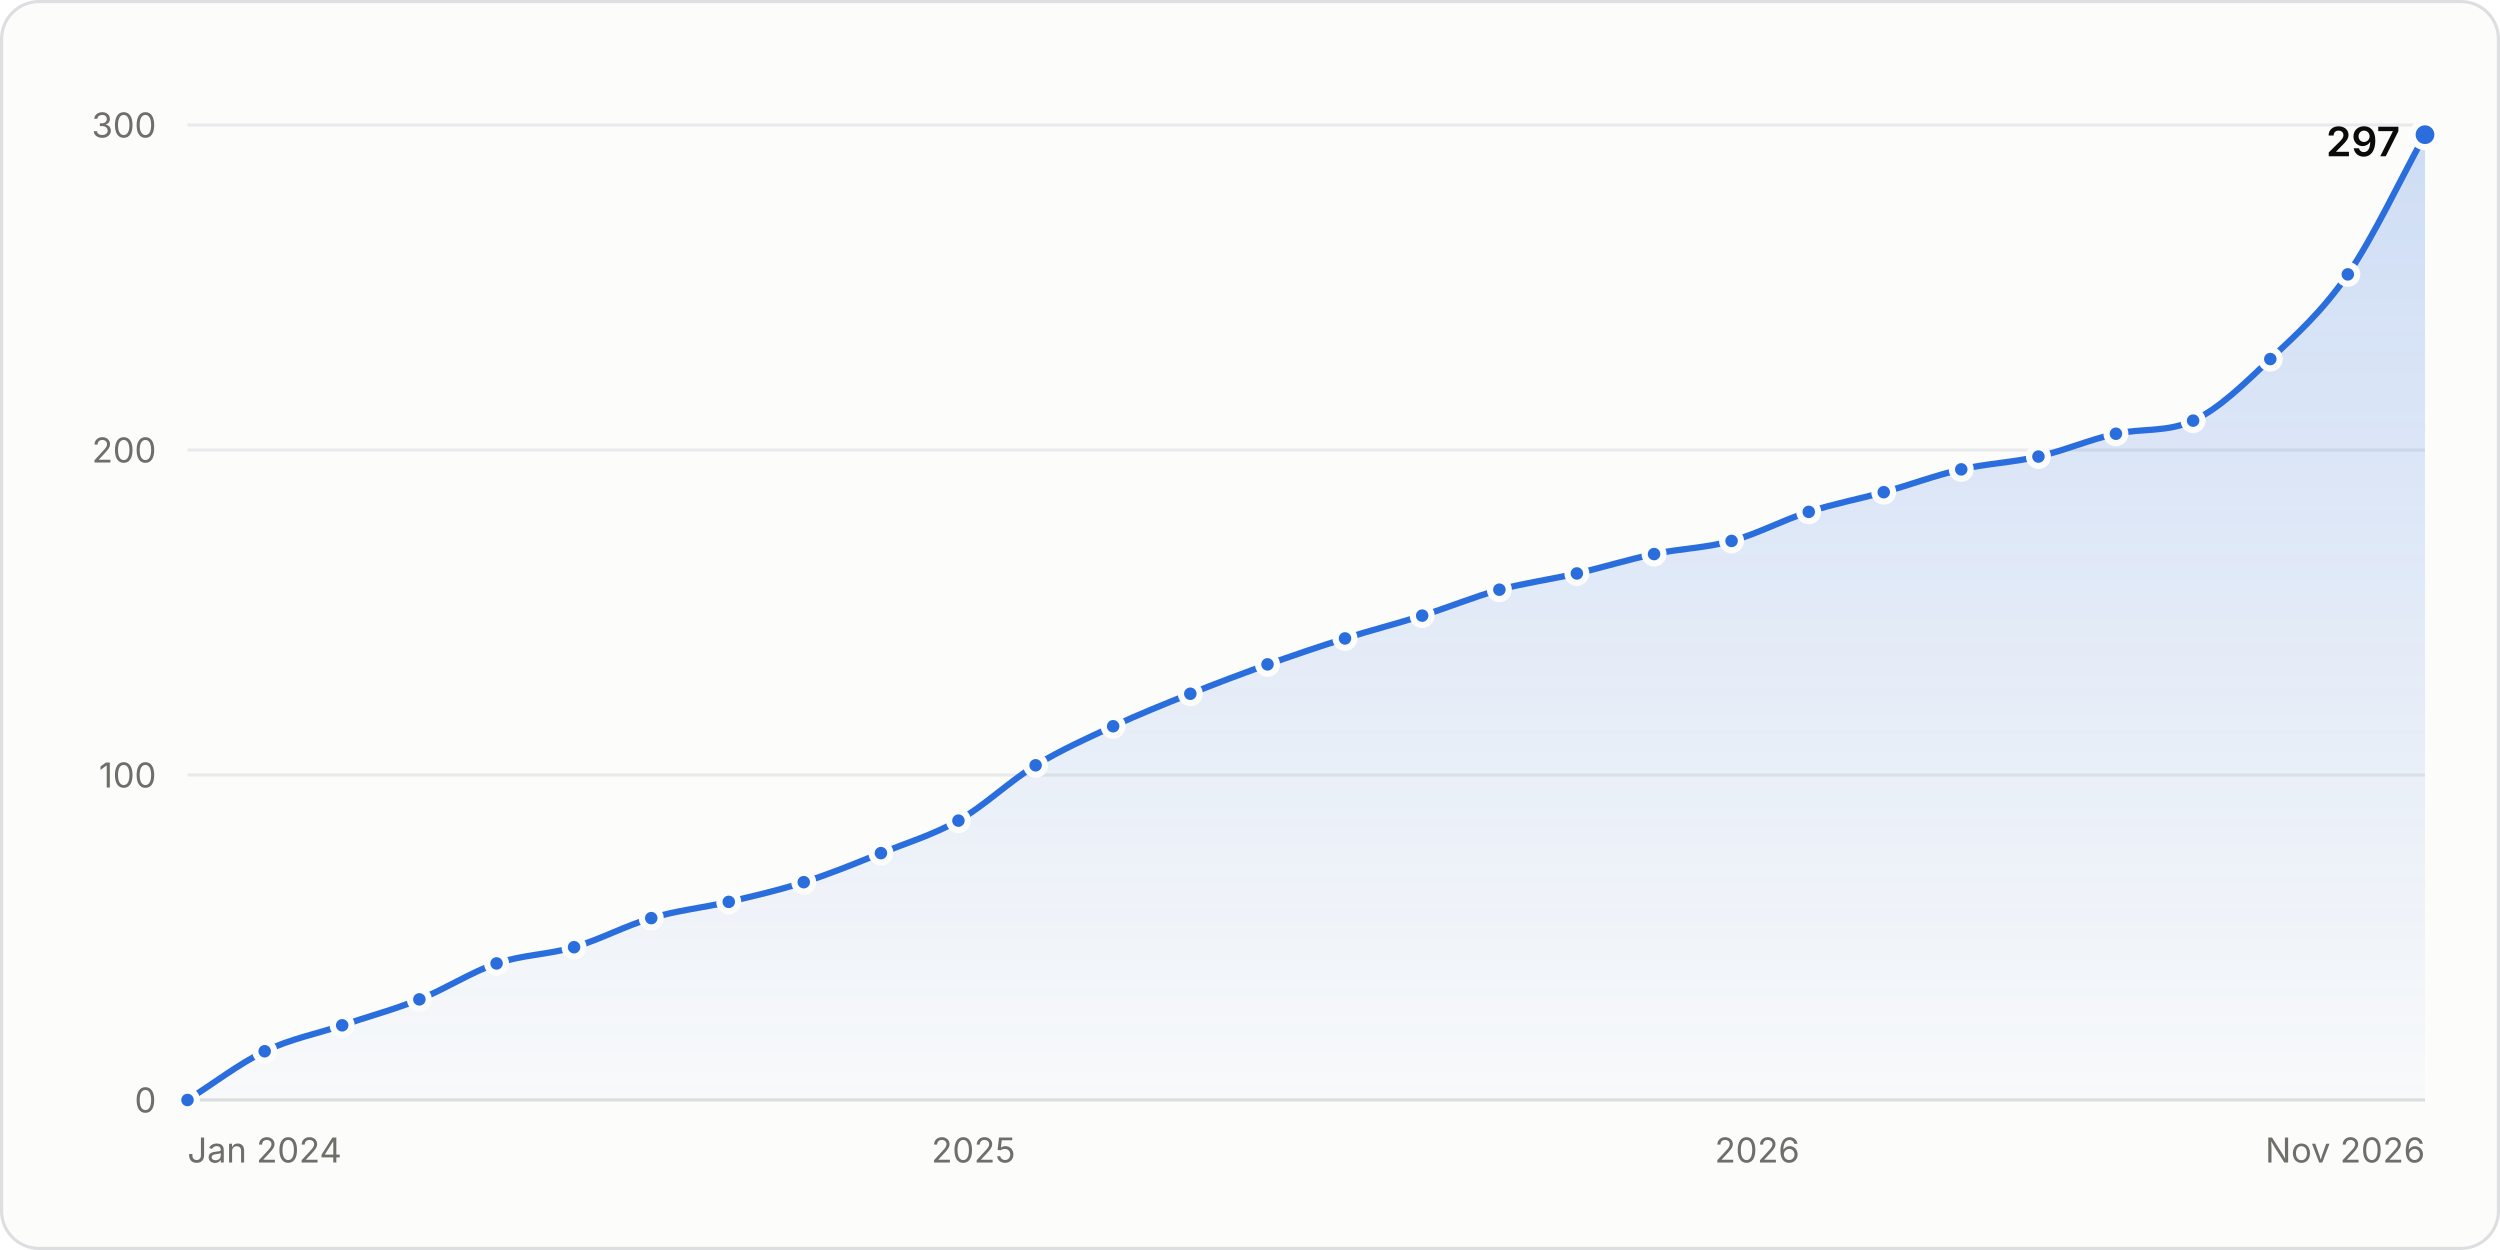
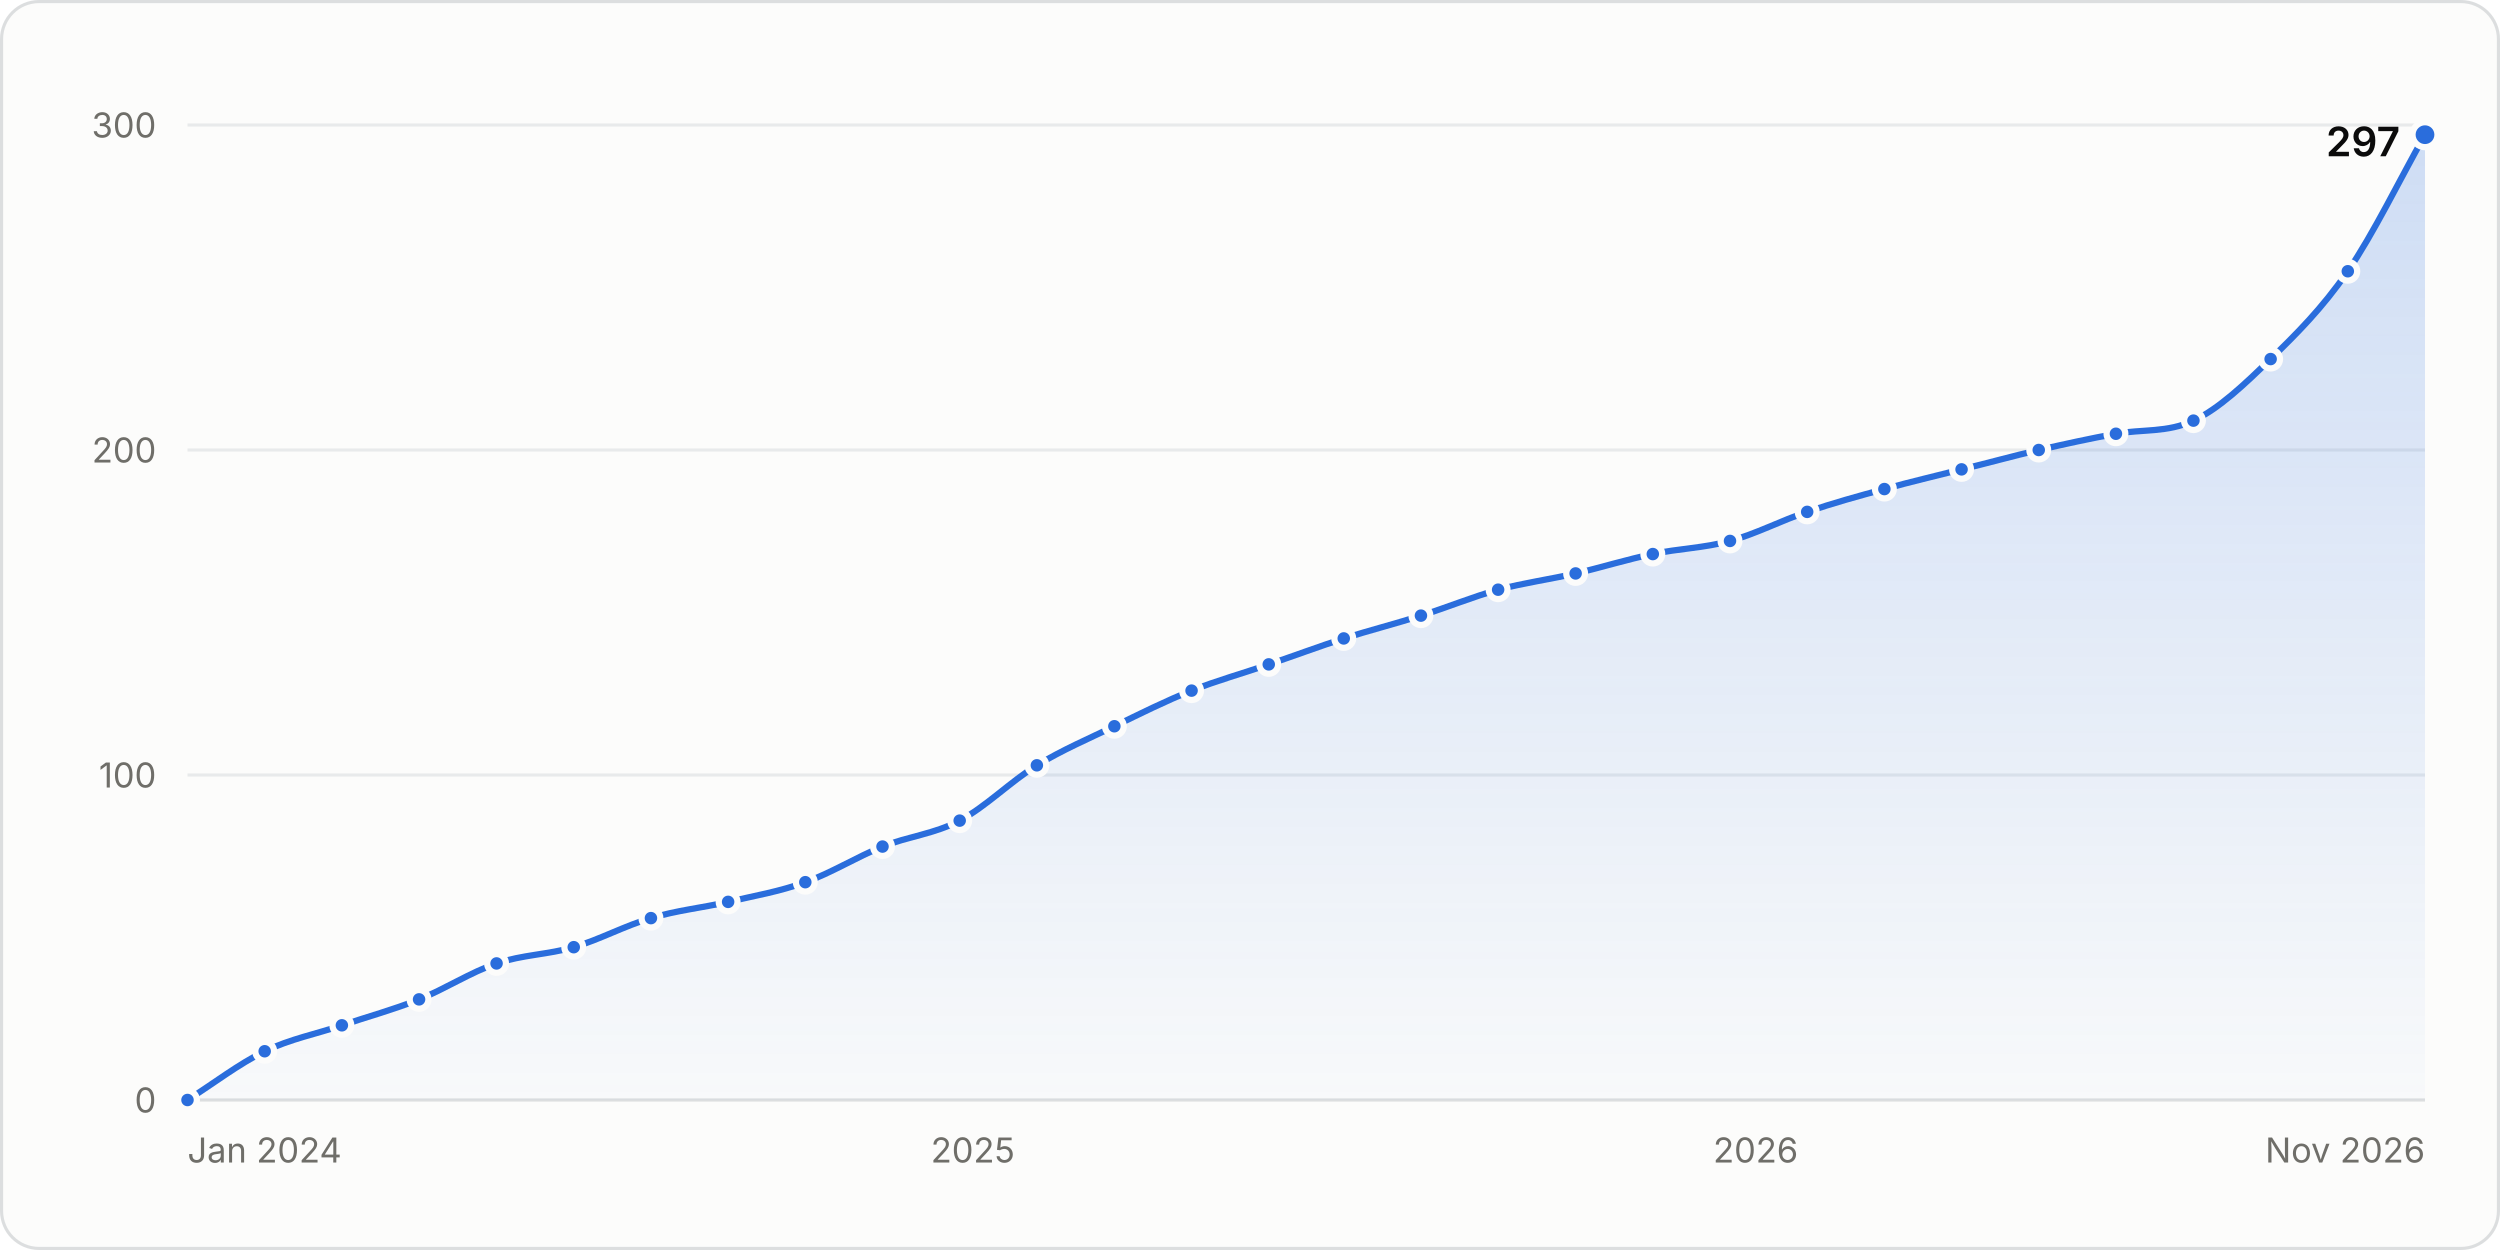
<svg xmlns="http://www.w3.org/2000/svg" width="800" height="400" viewBox="0 0 800 400" role="img" aria-labelledby="title desc">
  <style>.gs-draw{animation:gs-draw 1.6s linear backwards}@keyframes gs-draw{from{stroke-dasharray:1;stroke-dashoffset:1}to{stroke-dasharray:1;stroke-dashoffset:0}}.gs-fade{animation:gs-fade .5s ease-out backwards}@keyframes gs-fade{from{opacity:0}to{opacity:1}}.gs-pop{animation:gs-pop .25s ease-out backwards;transform-box:fill-box;transform-origin:center}@keyframes gs-pop{from{opacity:0;transform:scale(.4)}to{opacity:1;transform:scale(1)}}@media (prefers-reduced-motion: reduce){.gs-draw,.gs-fade,.gs-pop{animation:none!important}}</style>
  <rect x="0.5" y="0.5" width="799" height="399" rx="12" fill="#fcfcfb" stroke="#dcdedf" />
  <g font-family="&quot;IBM Plex Sans&quot;, system-ui, -apple-system, &quot;Segoe UI&quot;, sans-serif" font-size="11" fill="#52514e" style="font-variant-numeric:tabular-nums">
    <defs>
      <linearGradient id="stars-fade" x1="0" y1="0" x2="0" y2="1">
        <stop stop-color="#2a6ddc" stop-opacity="0.22" />
        <stop offset="1" stop-color="#2a6ddc" stop-opacity="0.02" />
      </linearGradient>
    </defs>
    <line x1="60.0" x2="776.0" y1="352.0" y2="352.0" stroke="#dcdedf" />
    <text x="50.0" y="356.0" fill="#6f6e69" text-anchor="end">0</text>
    <line x1="60.0" x2="776.0" y1="248.0" y2="248.0" stroke="#e8eaeb" />
    <text x="50.0" y="252.0" fill="#6f6e69" text-anchor="end">100</text>
    <line x1="60.0" x2="776.0" y1="144.0" y2="144.0" stroke="#e8eaeb" />
    <text x="50.0" y="148.0" fill="#6f6e69" text-anchor="end">200</text>
    <line x1="60.0" x2="776.0" y1="40.0" y2="40.0" stroke="#e8eaeb" />
    <text x="50.0" y="44.0" fill="#6f6e69" text-anchor="end">300</text>
    <text x="60.0" y="372.0" fill="#6f6e69">Jan 2024</text>
-     <text x="311.5" y="372.0" fill="#6f6e69" text-anchor="middle">2025</text>
-     <text x="562.3" y="372.0" fill="#6f6e69" text-anchor="middle">2026</text>
+     <text x="311.3" y="372.0" fill="#6f6e69" text-anchor="middle">2025</text>
+     <text x="561.8" y="372.0" fill="#6f6e69" text-anchor="middle">2026</text>
    <text x="776.0" y="372.0" fill="#6f6e69" text-anchor="end">Nov 2026</text>
    <g class="gs-fade">
-       <path d="M60.0 352.0C68.2 346.8 76.5 340.4 84.7 336.4C93.0 332.4 101.2 330.9 109.5 328.1C117.7 325.3 126.0 323.1 134.2 319.8C142.5 316.5 150.7 311.1 158.9 308.3C167.2 305.5 175.4 305.5 183.7 303.1C191.9 300.7 200.2 296.2 208.4 293.8C216.7 291.3 224.9 290.5 233.2 288.6C241.2 286.7 249.2 284.9 257.2 282.3C265.5 279.7 273.7 276.3 281.9 273.0C290.2 269.7 298.4 267.2 306.7 262.6C314.9 257.9 323.2 249.9 331.4 244.9C339.7 239.9 347.9 236.2 356.2 232.4C364.4 228.6 372.6 225.3 380.9 222.0C389.1 218.7 397.4 215.6 405.6 212.6C413.9 209.7 422.1 206.9 430.4 204.3C438.6 201.7 446.9 199.6 455.1 197.0C463.4 194.4 471.6 191.0 479.8 188.7C488.1 186.5 496.3 185.4 504.6 183.5C512.8 181.6 521.1 179.0 529.3 177.3C537.6 175.5 545.8 175.4 554.1 173.1C562.3 170.9 570.5 166.4 578.8 163.8C586.8 161.2 594.8 159.7 602.8 157.5C611.1 155.2 619.3 152.1 627.6 150.2C635.8 148.3 644.1 148.0 652.3 146.1C660.6 144.2 668.8 140.6 677.1 138.8C685.3 137.0 693.5 138.4 701.8 134.6C710.0 130.9 718.3 122.7 726.5 114.9C734.8 107.1 743.0 99.8 751.3 87.8C759.5 75.9 767.8 58.0 776.0 43.1L776.0 352.0L60.0 352.0Z" fill="url(#stars-fade)" />
+       <path d="M60.0 352.0C68.2 346.8 76.5 340.4 84.7 336.4C93.0 332.4 101.2 330.9 109.4 328.1C117.7 325.3 125.9 323.1 134.1 319.8C142.4 316.5 150.6 311.1 158.9 308.3C167.1 305.5 175.3 305.5 183.6 303.1C191.8 300.7 200.0 296.2 208.3 293.8C216.5 291.3 224.8 290.5 233.0 288.6C241.2 286.7 249.5 285.3 257.7 282.3C265.9 279.4 274.2 274.2 282.4 270.9C290.7 267.6 298.9 266.9 307.1 262.6C315.4 258.2 323.6 249.9 331.8 244.9C340.1 239.9 348.3 236.4 356.6 232.4C364.8 228.4 373.0 224.3 381.3 221.0C389.5 217.7 397.7 215.5 406.0 212.6C414.0 209.9 422.0 206.9 430.0 204.3C438.3 201.7 446.5 199.6 454.7 197.0C463.0 194.4 471.2 191.0 479.4 188.7C487.7 186.5 495.9 185.4 504.2 183.5C512.4 181.6 520.6 179.0 528.9 177.3C537.1 175.5 545.3 175.4 553.6 173.1C561.8 170.9 570.1 166.5 578.3 163.8C586.5 161.0 594.8 158.7 603.0 156.5C611.2 154.2 619.5 152.3 627.7 150.2C636.0 148.2 644.2 145.9 652.4 144.0C660.7 142.1 668.9 140.3 677.1 138.8C685.4 137.3 693.6 138.5 701.9 134.6C710.1 130.8 718.3 122.9 726.6 114.9C734.8 106.9 743.0 98.8 751.3 86.8C759.5 74.8 767.8 57.7 776.0 43.1L776.0 352.0L60.0 352.0Z" fill="url(#stars-fade)" />
    </g>
    <g class="gs-draw">
-       <path d="M60.0 352.0C68.2 346.8 76.5 340.4 84.7 336.4C93.0 332.4 101.2 330.9 109.5 328.1C117.7 325.3 126.0 323.1 134.2 319.8C142.5 316.5 150.7 311.1 158.9 308.3C167.2 305.5 175.4 305.5 183.7 303.1C191.9 300.7 200.2 296.2 208.4 293.8C216.7 291.3 224.9 290.5 233.2 288.6C241.2 286.7 249.2 284.9 257.2 282.3C265.5 279.7 273.7 276.3 281.9 273.0C290.2 269.7 298.4 267.2 306.7 262.6C314.9 257.9 323.2 249.9 331.4 244.9C339.7 239.9 347.9 236.2 356.2 232.4C364.4 228.6 372.6 225.3 380.9 222.0C389.1 218.7 397.4 215.6 405.6 212.6C413.9 209.7 422.1 206.9 430.4 204.3C438.6 201.7 446.9 199.6 455.1 197.0C463.4 194.4 471.6 191.0 479.8 188.7C488.1 186.5 496.3 185.4 504.6 183.5C512.8 181.6 521.1 179.0 529.3 177.3C537.6 175.5 545.8 175.4 554.1 173.1C562.3 170.9 570.5 166.4 578.8 163.8C586.8 161.2 594.8 159.7 602.8 157.5C611.1 155.2 619.3 152.1 627.6 150.2C635.8 148.3 644.1 148.0 652.3 146.1C660.6 144.2 668.8 140.6 677.1 138.8C685.3 137.0 693.5 138.4 701.8 134.6C710.0 130.9 718.3 122.7 726.5 114.9C734.8 107.1 743.0 99.8 751.3 87.8C759.5 75.9 767.8 58.0 776.0 43.1" fill="none" stroke="#2a6ddc" stroke-width="2" stroke-linejoin="round" stroke-linecap="round" pathLength="1" />
+       <path d="M60.0 352.0C68.2 346.8 76.5 340.4 84.7 336.4C93.0 332.4 101.2 330.9 109.4 328.1C117.7 325.3 125.9 323.1 134.1 319.8C142.4 316.5 150.6 311.1 158.9 308.3C167.1 305.5 175.3 305.5 183.6 303.1C191.8 300.7 200.0 296.2 208.3 293.8C216.5 291.3 224.8 290.5 233.0 288.6C241.2 286.7 249.5 285.3 257.7 282.3C265.9 279.4 274.2 274.2 282.4 270.9C290.7 267.6 298.9 266.9 307.1 262.6C315.4 258.2 323.6 249.9 331.8 244.9C340.1 239.9 348.3 236.4 356.6 232.4C364.8 228.4 373.0 224.3 381.3 221.0C389.5 217.7 397.7 215.5 406.0 212.6C414.0 209.9 422.0 206.9 430.0 204.3C438.3 201.7 446.5 199.6 454.7 197.0C463.0 194.4 471.2 191.0 479.4 188.7C487.7 186.5 495.9 185.4 504.2 183.5C512.4 181.6 520.6 179.0 528.9 177.3C537.1 175.5 545.3 175.4 553.6 173.1C561.8 170.9 570.1 166.5 578.3 163.8C586.5 161.0 594.8 158.7 603.0 156.5C611.2 154.2 619.5 152.3 627.7 150.2C636.0 148.2 644.2 145.9 652.4 144.0C660.7 142.1 668.9 140.3 677.1 138.8C685.4 137.3 693.6 138.5 701.9 134.6C710.1 130.8 718.3 122.9 726.6 114.9C734.8 106.9 743.0 98.8 751.3 86.8C759.5 74.8 767.8 57.7 776.0 43.1" fill="none" stroke="#2a6ddc" stroke-width="2" stroke-linejoin="round" stroke-linecap="round" pathLength="1" />
    </g>
    <g class="gs-pop">
      <circle cx="60.0" cy="352.0" r="3" fill="#2a6ddc" stroke="#fcfcfb" stroke-width="2" />
    </g>
    <g class="gs-pop" style="animation-delay:58ms">
      <circle cx="84.7" cy="336.4" r="3" fill="#2a6ddc" stroke="#fcfcfb" stroke-width="2" />
    </g>
    <g class="gs-pop" style="animation-delay:110ms">
-       <circle cx="109.5" cy="328.1" r="3" fill="#2a6ddc" stroke="#fcfcfb" stroke-width="2" />
+       <circle cx="109.4" cy="328.1" r="3" fill="#2a6ddc" stroke="#fcfcfb" stroke-width="2" />
    </g>
-     <g class="gs-pop" style="animation-delay:163ms">
-       <circle cx="134.2" cy="319.8" r="3" fill="#2a6ddc" stroke="#fcfcfb" stroke-width="2" />
+     <g class="gs-pop" style="animation-delay:162ms">
+       <circle cx="134.1" cy="319.8" r="3" fill="#2a6ddc" stroke="#fcfcfb" stroke-width="2" />
    </g>
    <g class="gs-pop" style="animation-delay:217ms">
      <circle cx="158.9" cy="308.3" r="3" fill="#2a6ddc" stroke="#fcfcfb" stroke-width="2" />
    </g>
    <g class="gs-pop" style="animation-delay:267ms">
-       <circle cx="183.7" cy="303.1" r="3" fill="#2a6ddc" stroke="#fcfcfb" stroke-width="2" />
+       <circle cx="183.6" cy="303.1" r="3" fill="#2a6ddc" stroke="#fcfcfb" stroke-width="2" />
    </g>
    <g class="gs-pop" style="animation-delay:320ms">
-       <circle cx="208.4" cy="293.8" r="3" fill="#2a6ddc" stroke="#fcfcfb" stroke-width="2" />
+       <circle cx="208.3" cy="293.8" r="3" fill="#2a6ddc" stroke="#fcfcfb" stroke-width="2" />
    </g>
-     <g class="gs-pop" style="animation-delay:371ms">
-       <circle cx="233.2" cy="288.6" r="3" fill="#2a6ddc" stroke="#fcfcfb" stroke-width="2" />
+     <g class="gs-pop" style="animation-delay:370ms">
+       <circle cx="233.0" cy="288.6" r="3" fill="#2a6ddc" stroke="#fcfcfb" stroke-width="2" />
    </g>
-     <g class="gs-pop" style="animation-delay:420ms">
-       <circle cx="257.2" cy="282.3" r="3" fill="#2a6ddc" stroke="#fcfcfb" stroke-width="2" />
+     <g class="gs-pop" style="animation-delay:421ms">
+       <circle cx="257.7" cy="282.3" r="3" fill="#2a6ddc" stroke="#fcfcfb" stroke-width="2" />
    </g>
-     <g class="gs-pop" style="animation-delay:473ms">
-       <circle cx="281.9" cy="273.0" r="3" fill="#2a6ddc" stroke="#fcfcfb" stroke-width="2" />
+     <g class="gs-pop" style="animation-delay:476ms">
+       <circle cx="282.4" cy="270.9" r="3" fill="#2a6ddc" stroke="#fcfcfb" stroke-width="2" />
    </g>
-     <g class="gs-pop" style="animation-delay:527ms">
-       <circle cx="306.7" cy="262.6" r="3" fill="#2a6ddc" stroke="#fcfcfb" stroke-width="2" />
+     <g class="gs-pop" style="animation-delay:528ms">
+       <circle cx="307.1" cy="262.6" r="3" fill="#2a6ddc" stroke="#fcfcfb" stroke-width="2" />
    </g>
-     <g class="gs-pop" style="animation-delay:587ms">
-       <circle cx="331.4" cy="244.9" r="3" fill="#2a6ddc" stroke="#fcfcfb" stroke-width="2" />
+     <g class="gs-pop" style="animation-delay:588ms">
+       <circle cx="331.8" cy="244.9" r="3" fill="#2a6ddc" stroke="#fcfcfb" stroke-width="2" />
    </g>
-     <g class="gs-pop" style="animation-delay:643ms">
-       <circle cx="356.2" cy="232.4" r="3" fill="#2a6ddc" stroke="#fcfcfb" stroke-width="2" />
+     <g class="gs-pop" style="animation-delay:644ms">
+       <circle cx="356.6" cy="232.4" r="3" fill="#2a6ddc" stroke="#fcfcfb" stroke-width="2" />
    </g>
-     <g class="gs-pop" style="animation-delay:696ms">
-       <circle cx="380.9" cy="222.0" r="3" fill="#2a6ddc" stroke="#fcfcfb" stroke-width="2" />
+     <g class="gs-pop" style="animation-delay:698ms">
+       <circle cx="381.3" cy="221.0" r="3" fill="#2a6ddc" stroke="#fcfcfb" stroke-width="2" />
    </g>
-     <g class="gs-pop" style="animation-delay:749ms">
-       <circle cx="405.6" cy="212.6" r="3" fill="#2a6ddc" stroke="#fcfcfb" stroke-width="2" />
+     <g class="gs-pop" style="animation-delay:750ms">
+       <circle cx="406.0" cy="212.6" r="3" fill="#2a6ddc" stroke="#fcfcfb" stroke-width="2" />
    </g>
    <g class="gs-pop" style="animation-delay:801ms">
-       <circle cx="430.4" cy="204.3" r="3" fill="#2a6ddc" stroke="#fcfcfb" stroke-width="2" />
+       <circle cx="430.0" cy="204.3" r="3" fill="#2a6ddc" stroke="#fcfcfb" stroke-width="2" />
    </g>
-     <g class="gs-pop" style="animation-delay:853ms">
-       <circle cx="455.1" cy="197.0" r="3" fill="#2a6ddc" stroke="#fcfcfb" stroke-width="2" />
+     <g class="gs-pop" style="animation-delay:852ms">
+       <circle cx="454.7" cy="197.0" r="3" fill="#2a6ddc" stroke="#fcfcfb" stroke-width="2" />
    </g>
-     <g class="gs-pop" style="animation-delay:905ms">
-       <circle cx="479.8" cy="188.7" r="3" fill="#2a6ddc" stroke="#fcfcfb" stroke-width="2" />
+     <g class="gs-pop" style="animation-delay:904ms">
+       <circle cx="479.4" cy="188.7" r="3" fill="#2a6ddc" stroke="#fcfcfb" stroke-width="2" />
    </g>
    <g class="gs-pop" style="animation-delay:955ms">
-       <circle cx="504.6" cy="183.5" r="3" fill="#2a6ddc" stroke="#fcfcfb" stroke-width="2" />
+       <circle cx="504.2" cy="183.5" r="3" fill="#2a6ddc" stroke="#fcfcfb" stroke-width="2" />
    </g>
    <g class="gs-pop" style="animation-delay:1006ms">
-       <circle cx="529.3" cy="177.3" r="3" fill="#2a6ddc" stroke="#fcfcfb" stroke-width="2" />
+       <circle cx="528.9" cy="177.3" r="3" fill="#2a6ddc" stroke="#fcfcfb" stroke-width="2" />
    </g>
    <g class="gs-pop" style="animation-delay:1056ms">
-       <circle cx="554.1" cy="173.1" r="3" fill="#2a6ddc" stroke="#fcfcfb" stroke-width="2" />
+       <circle cx="553.6" cy="173.1" r="3" fill="#2a6ddc" stroke="#fcfcfb" stroke-width="2" />
    </g>
-     <g class="gs-pop" style="animation-delay:1109ms">
-       <circle cx="578.8" cy="163.8" r="3" fill="#2a6ddc" stroke="#fcfcfb" stroke-width="2" />
+     <g class="gs-pop" style="animation-delay:1108ms">
+       <circle cx="578.3" cy="163.8" r="3" fill="#2a6ddc" stroke="#fcfcfb" stroke-width="2" />
    </g>
-     <g class="gs-pop" style="animation-delay:1159ms">
-       <circle cx="602.8" cy="157.5" r="3" fill="#2a6ddc" stroke="#fcfcfb" stroke-width="2" />
+     <g class="gs-pop" style="animation-delay:1160ms">
+       <circle cx="603.0" cy="156.5" r="3" fill="#2a6ddc" stroke="#fcfcfb" stroke-width="2" />
    </g>
-     <g class="gs-pop" style="animation-delay:1210ms">
-       <circle cx="627.6" cy="150.2" r="3" fill="#2a6ddc" stroke="#fcfcfb" stroke-width="2" />
+     <g class="gs-pop" style="animation-delay:1211ms">
+       <circle cx="627.7" cy="150.2" r="3" fill="#2a6ddc" stroke="#fcfcfb" stroke-width="2" />
    </g>
-     <g class="gs-pop" style="animation-delay:1260ms">
-       <circle cx="652.3" cy="146.1" r="3" fill="#2a6ddc" stroke="#fcfcfb" stroke-width="2" />
+     <g class="gs-pop" style="animation-delay:1262ms">
+       <circle cx="652.4" cy="144.0" r="3" fill="#2a6ddc" stroke="#fcfcfb" stroke-width="2" />
    </g>
    <g class="gs-pop" style="animation-delay:1312ms">
      <circle cx="677.1" cy="138.8" r="3" fill="#2a6ddc" stroke="#fcfcfb" stroke-width="2" />
    </g>
    <g class="gs-pop" style="animation-delay:1362ms">
-       <circle cx="701.8" cy="134.6" r="3" fill="#2a6ddc" stroke="#fcfcfb" stroke-width="2" />
+       <circle cx="701.9" cy="134.6" r="3" fill="#2a6ddc" stroke="#fcfcfb" stroke-width="2" />
    </g>
    <g class="gs-pop" style="animation-delay:1425ms">
-       <circle cx="726.5" cy="114.9" r="3" fill="#2a6ddc" stroke="#fcfcfb" stroke-width="2" />
+       <circle cx="726.6" cy="114.9" r="3" fill="#2a6ddc" stroke="#fcfcfb" stroke-width="2" />
    </g>
-     <g class="gs-pop" style="animation-delay:1498ms">
-       <circle cx="751.3" cy="87.8" r="3" fill="#2a6ddc" stroke="#fcfcfb" stroke-width="2" />
+     <g class="gs-pop" style="animation-delay:1500ms">
+       <circle cx="751.3" cy="86.8" r="3" fill="#2a6ddc" stroke="#fcfcfb" stroke-width="2" />
    </g>
    <g class="gs-fade" style="animation-delay:1600ms">
      <circle cx="776.0" cy="43.1" r="4" fill="#2a6ddc" stroke="#fcfcfb" stroke-width="2" />
      <text x="768.0" y="50.0" fill="#0b0b0b" text-anchor="end" font-size="13" font-weight="600">297</text>
    </g>
    <rect x="60.0" y="40" width="12.4" height="312" fill-opacity="0" />
    <rect x="72.4" y="40" width="24.7" height="312" fill-opacity="0" />
    <rect x="97.1" y="40" width="24.7" height="312" fill-opacity="0" />
    <rect x="121.8" y="40" width="24.7" height="312" fill-opacity="0" />
-     <rect x="146.6" y="40" width="24.7" height="312" fill-opacity="0" />
-     <rect x="171.3" y="40" width="24.7" height="312" fill-opacity="0" />
-     <rect x="196.1" y="40" width="24.7" height="312" fill-opacity="0" />
-     <rect x="220.8" y="40" width="24.4" height="312" fill-opacity="0" />
-     <rect x="245.2" y="40" width="24.4" height="312" fill-opacity="0" />
-     <rect x="269.6" y="40" width="24.7" height="312" fill-opacity="0" />
-     <rect x="294.3" y="40" width="24.7" height="312" fill-opacity="0" />
-     <rect x="319.1" y="40" width="24.7" height="312" fill-opacity="0" />
-     <rect x="343.8" y="40" width="24.7" height="312" fill-opacity="0" />
-     <rect x="368.5" y="40" width="24.7" height="312" fill-opacity="0" />
-     <rect x="393.3" y="40" width="24.7" height="312" fill-opacity="0" />
-     <rect x="418.0" y="40" width="24.7" height="312" fill-opacity="0" />
-     <rect x="442.7" y="40" width="24.7" height="312" fill-opacity="0" />
-     <rect x="467.5" y="40" width="24.7" height="312" fill-opacity="0" />
-     <rect x="492.2" y="40" width="24.7" height="312" fill-opacity="0" />
-     <rect x="516.9" y="40" width="24.7" height="312" fill-opacity="0" />
-     <rect x="541.7" y="40" width="24.7" height="312" fill-opacity="0" />
-     <rect x="566.4" y="40" width="24.4" height="312" fill-opacity="0" />
-     <rect x="590.8" y="40" width="24.4" height="312" fill-opacity="0" />
-     <rect x="615.2" y="40" width="24.7" height="312" fill-opacity="0" />
-     <rect x="639.9" y="40" width="24.7" height="312" fill-opacity="0" />
-     <rect x="664.7" y="40" width="24.7" height="312" fill-opacity="0" />
-     <rect x="689.4" y="40" width="24.7" height="312" fill-opacity="0" />
+     <rect x="146.5" y="40" width="24.7" height="312" fill-opacity="0" />
+     <rect x="171.2" y="40" width="24.7" height="312" fill-opacity="0" />
+     <rect x="195.9" y="40" width="24.7" height="312" fill-opacity="0" />
+     <rect x="220.6" y="40" width="24.7" height="312" fill-opacity="0" />
+     <rect x="245.3" y="40" width="24.7" height="312" fill-opacity="0" />
+     <rect x="270.1" y="40" width="24.7" height="312" fill-opacity="0" />
+     <rect x="294.8" y="40" width="24.7" height="312" fill-opacity="0" />
+     <rect x="319.5" y="40" width="24.7" height="312" fill-opacity="0" />
+     <rect x="344.2" y="40" width="24.7" height="312" fill-opacity="0" />
+     <rect x="368.9" y="40" width="24.7" height="312" fill-opacity="0" />
+     <rect x="393.6" y="40" width="24.4" height="312" fill-opacity="0" />
+     <rect x="418.0" y="40" width="24.4" height="312" fill-opacity="0" />
+     <rect x="442.4" y="40" width="24.7" height="312" fill-opacity="0" />
+     <rect x="467.1" y="40" width="24.7" height="312" fill-opacity="0" />
+     <rect x="491.8" y="40" width="24.7" height="312" fill-opacity="0" />
+     <rect x="516.5" y="40" width="24.7" height="312" fill-opacity="0" />
+     <rect x="541.2" y="40" width="24.7" height="312" fill-opacity="0" />
+     <rect x="565.9" y="40" width="24.7" height="312" fill-opacity="0" />
+     <rect x="590.7" y="40" width="24.7" height="312" fill-opacity="0" />
+     <rect x="615.4" y="40" width="24.7" height="312" fill-opacity="0" />
+     <rect x="640.1" y="40" width="24.7" height="312" fill-opacity="0" />
+     <rect x="664.8" y="40" width="24.7" height="312" fill-opacity="0" />
+     <rect x="689.5" y="40" width="24.7" height="312" fill-opacity="0" />
    <rect x="714.2" y="40" width="24.7" height="312" fill-opacity="0" />
    <rect x="738.9" y="40" width="24.7" height="312" fill-opacity="0" />
    <rect x="763.6" y="40" width="12.4" height="312" fill-opacity="0" />
  </g>
</svg>
